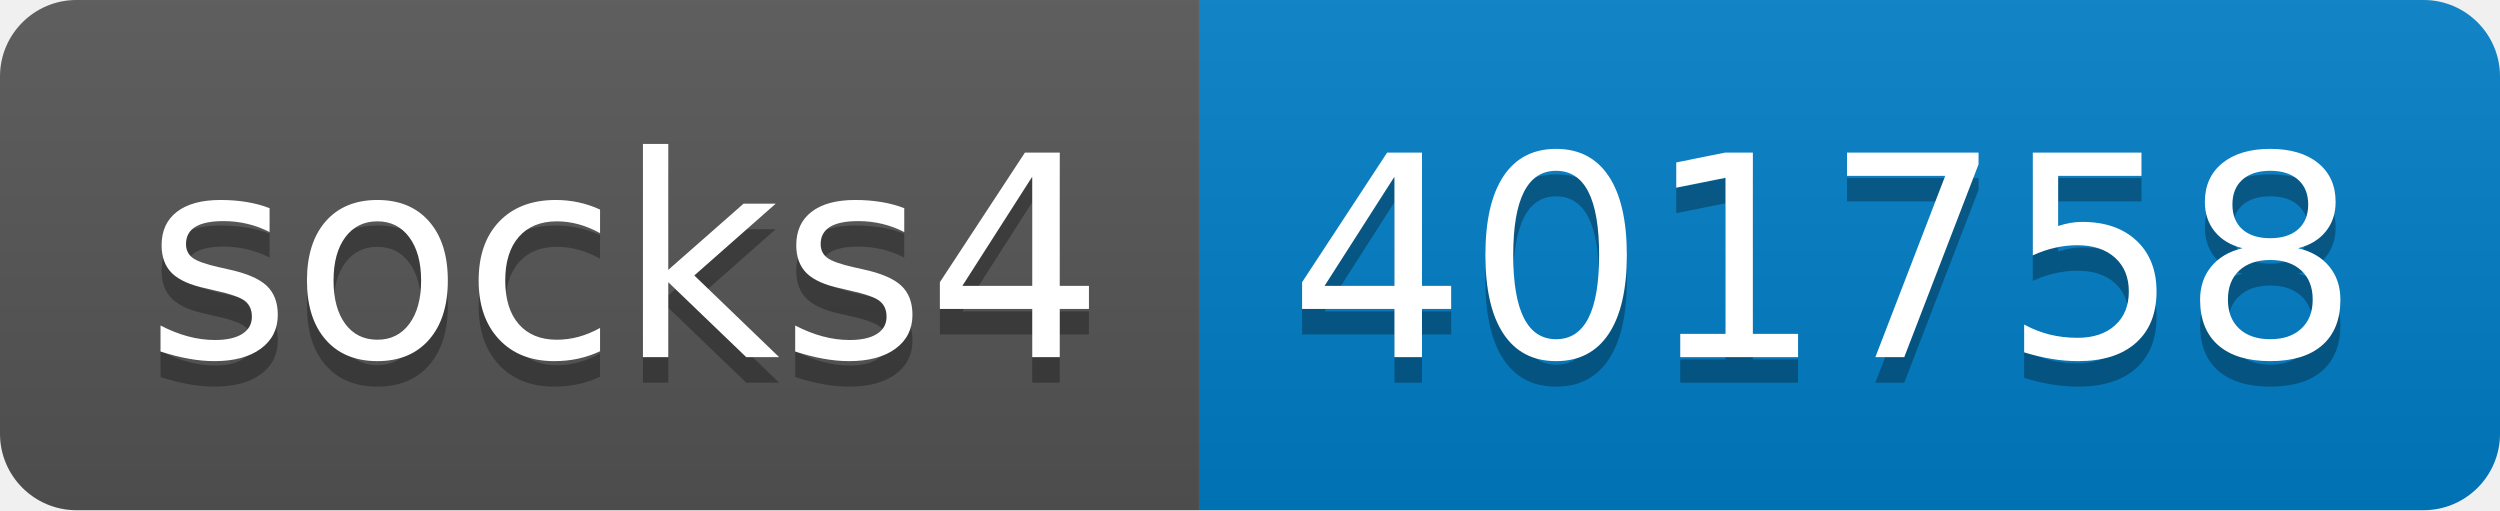
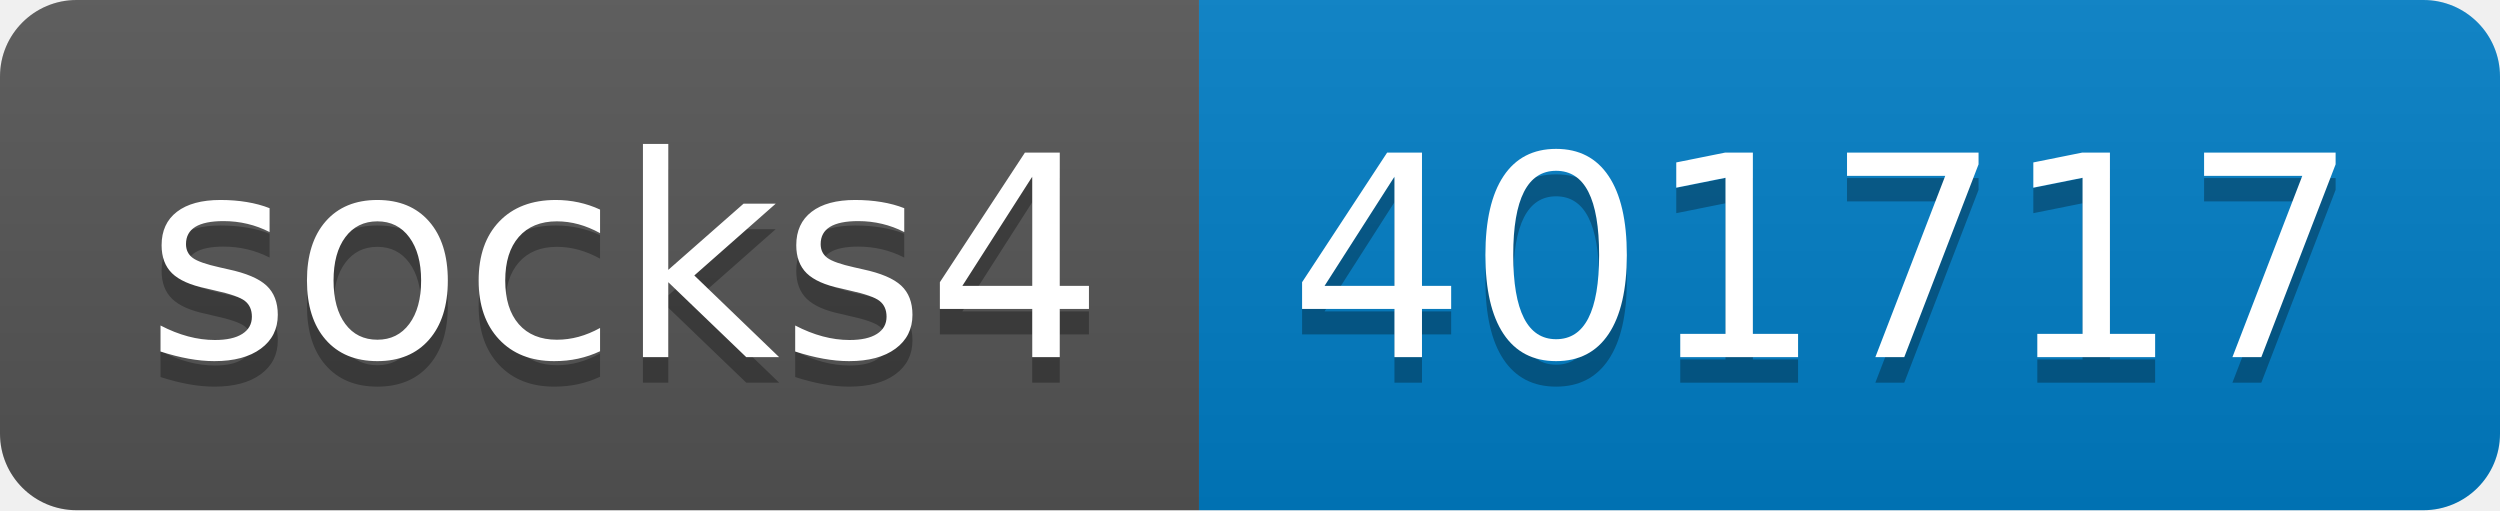
- <svg xmlns="http://www.w3.org/2000/svg" width="98" height="20" role="img" aria-label="socks4: 401758">
+ <svg xmlns="http://www.w3.org/2000/svg" width="98" height="20" role="img" aria-label="socks4: 401717">
  <linearGradient id="s" x2="0" y2="100%">
    <stop offset="0" stop-color="#bbb" stop-opacity=".1" />
    <stop offset="1" stop-opacity=".1" />
  </linearGradient>
  <clipPath id="r">
    <rect width="98" height="20" rx="3" fill="#fff" />
  </clipPath>
  <g clip-path="url(#r)">
    <rect width="47" height="20" fill="#555" />
    <rect x="47" width="51" height="20" fill="#007ec6" />
    <rect width="98" height="20" fill="url(#s)" />
  </g>
  <g fill="#fff" text-anchor="middle" font-family="Verdana,Geneva,DejaVu Sans,sans-serif" text-rendering="geometricPrecision" font-size="110">
    <text aria-hidden="true" x="245" y="150" fill="#010101" fill-opacity=".3" transform="scale(.1)" textLength="370">socks4</text>
    <text x="245" y="140" transform="scale(.1)" fill="#fff" textLength="370">socks4</text>
-     <text aria-hidden="true" x="715" y="150" fill="#010101" fill-opacity=".3" transform="scale(.1)" textLength="410">401758</text>
-     <text x="715" y="140" transform="scale(.1)" fill="#fff" textLength="410">401758</text>
+     <text aria-hidden="true" x="715" y="150" fill="#010101" fill-opacity=".3" transform="scale(.1)" textLength="410">401717</text>
+     <text x="715" y="140" transform="scale(.1)" fill="#fff" textLength="410">401717</text>
  </g>
</svg>
